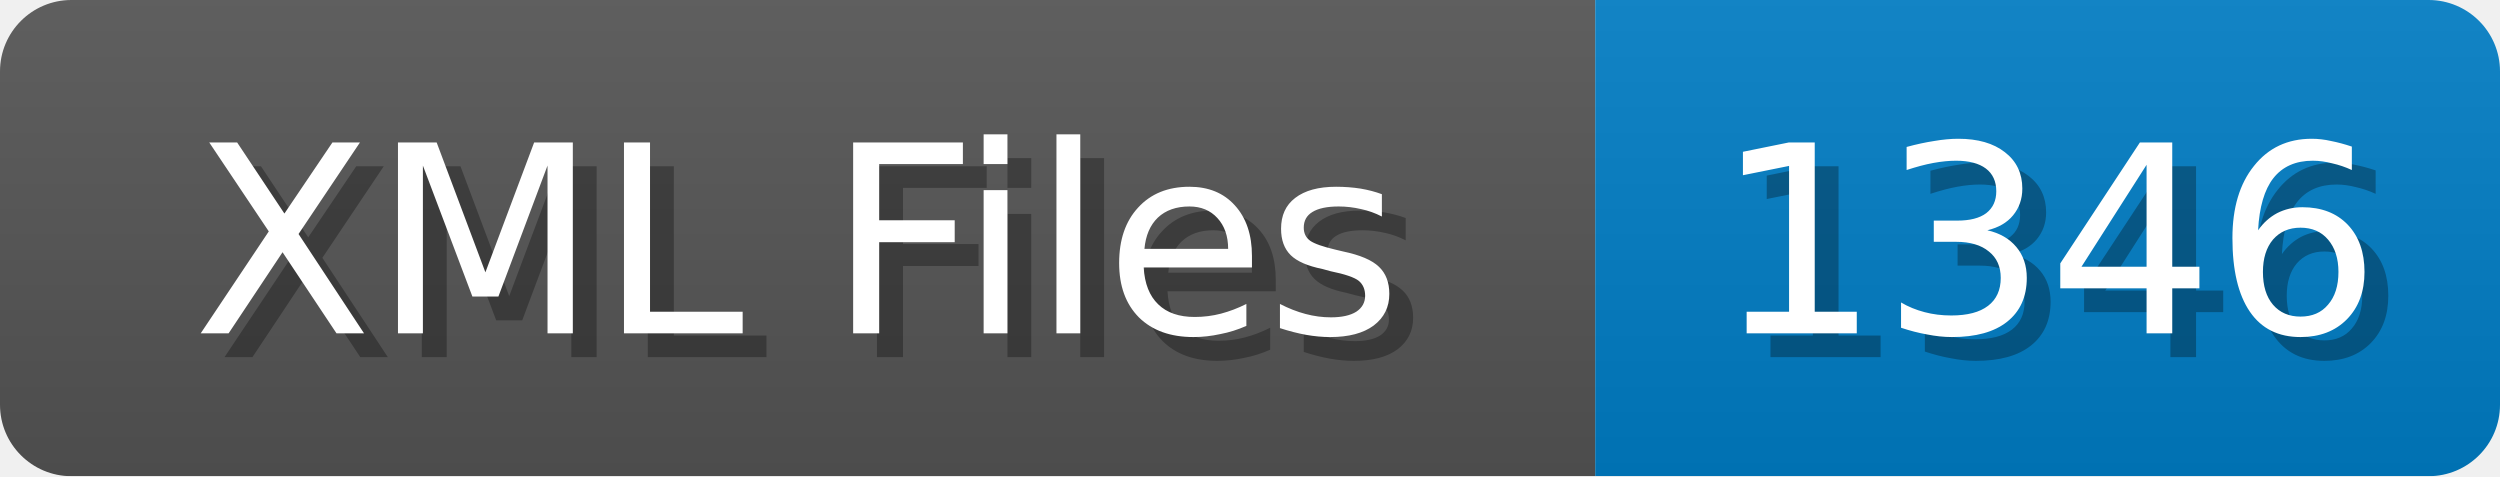
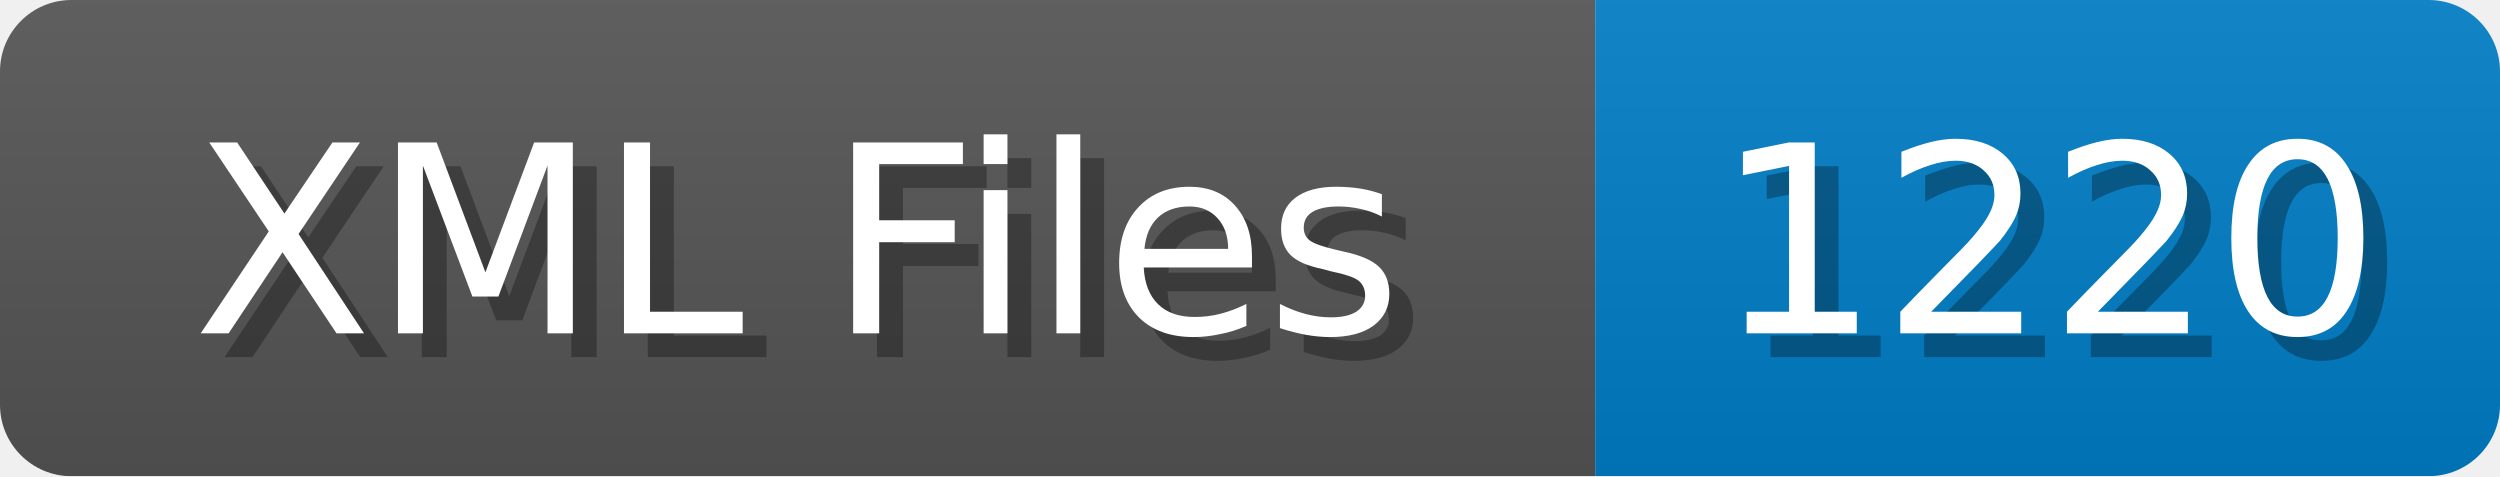
<svg xmlns="http://www.w3.org/2000/svg" width="105" height="20">
  <linearGradient id="b" x2="0" y2="100%">
    <stop offset="0" stop-color="#bbb" stop-opacity=".1" />
    <stop offset="1" stop-opacity=".1" />
  </linearGradient>
  <mask id="anybadge_1">
    <rect width="105" height="20" rx="3" fill="#fff" />
  </mask>
  <g mask="url(#anybadge_1)">
    <path fill="#555" d="M0 0h67v20H0z" />
    <path fill="#007ec6" d="M67 0h38v20H67z" />
    <path fill="url(#b)" d="M0 0h105v20H0z" />
  </g>
  <g fill="#fff" text-anchor="middle" font-family="DejaVu Sans,Verdana,Geneva,sans-serif" font-size="11">
    <text x="34.5" y="15" fill="#010101" fill-opacity=".3">XML Files</text>
    <text x="33.5" y="14">XML Files</text>
  </g>
  <g fill="#fff" text-anchor="middle" font-family="DejaVu Sans,Verdana,Geneva,sans-serif" font-size="11">
-     <text x="87.0" y="15" fill="#010101" fill-opacity=".3">1346</text>
-     <text x="86.0" y="14">1346</text>
+     <text x="87.0" y="15" fill="#010101" fill-opacity=".3">1220</text>
+     <text x="86.0" y="14">1220</text>
  </g>
</svg>
